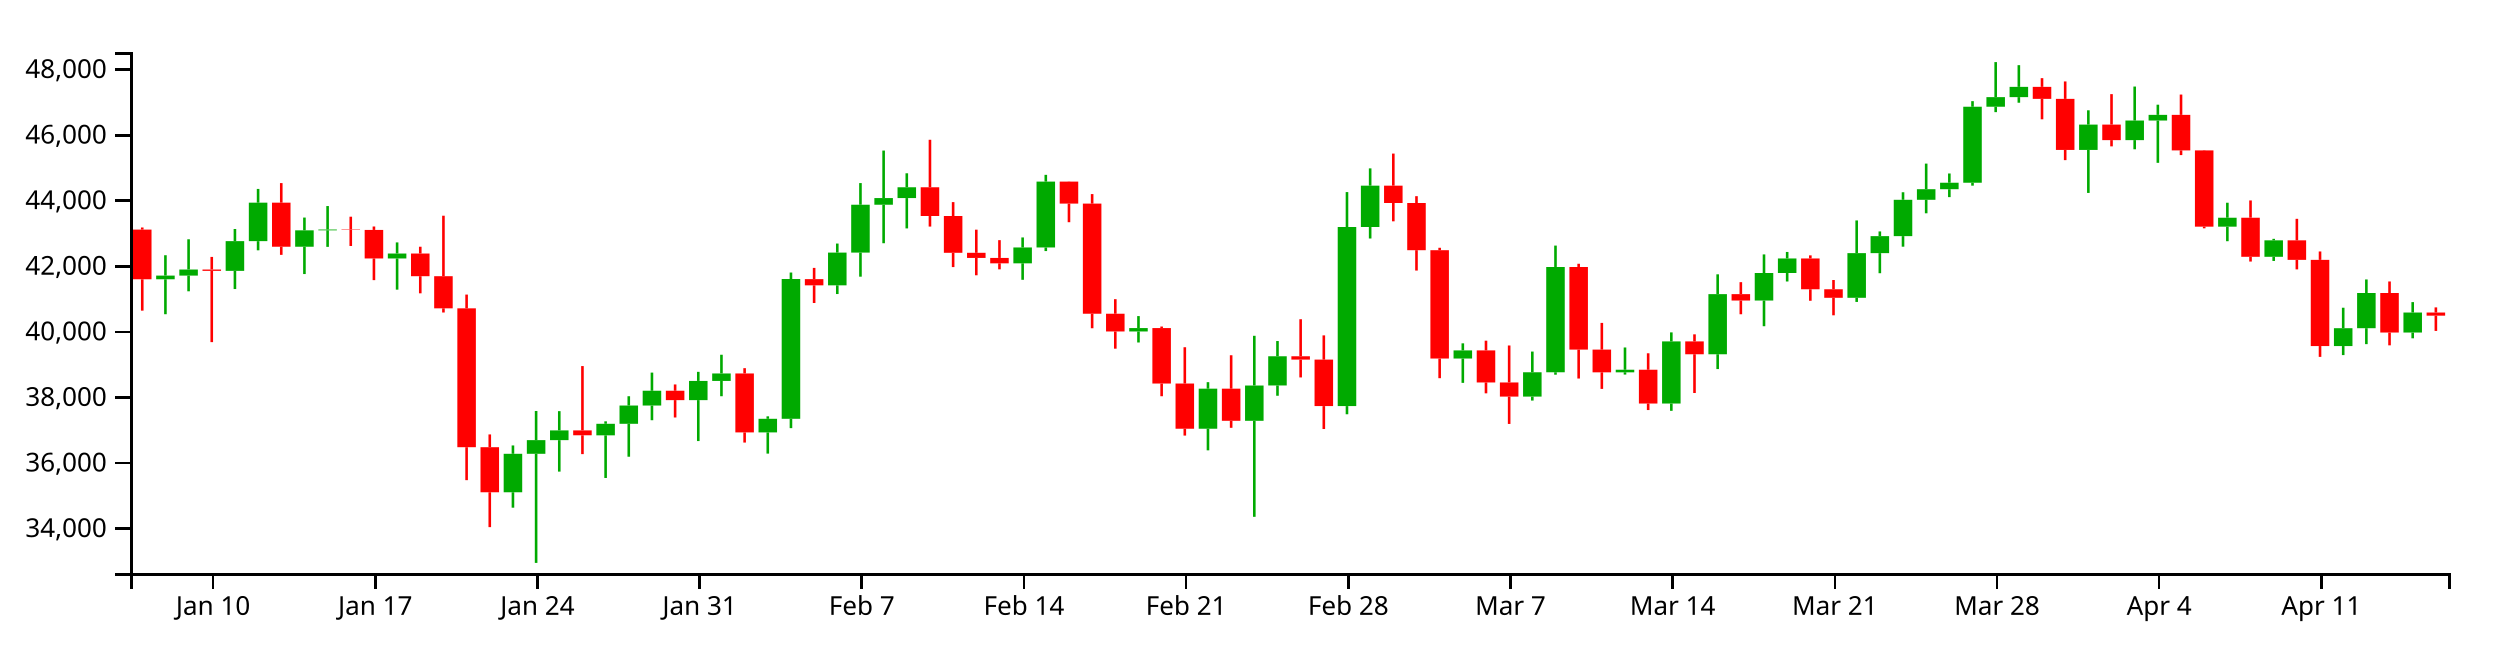
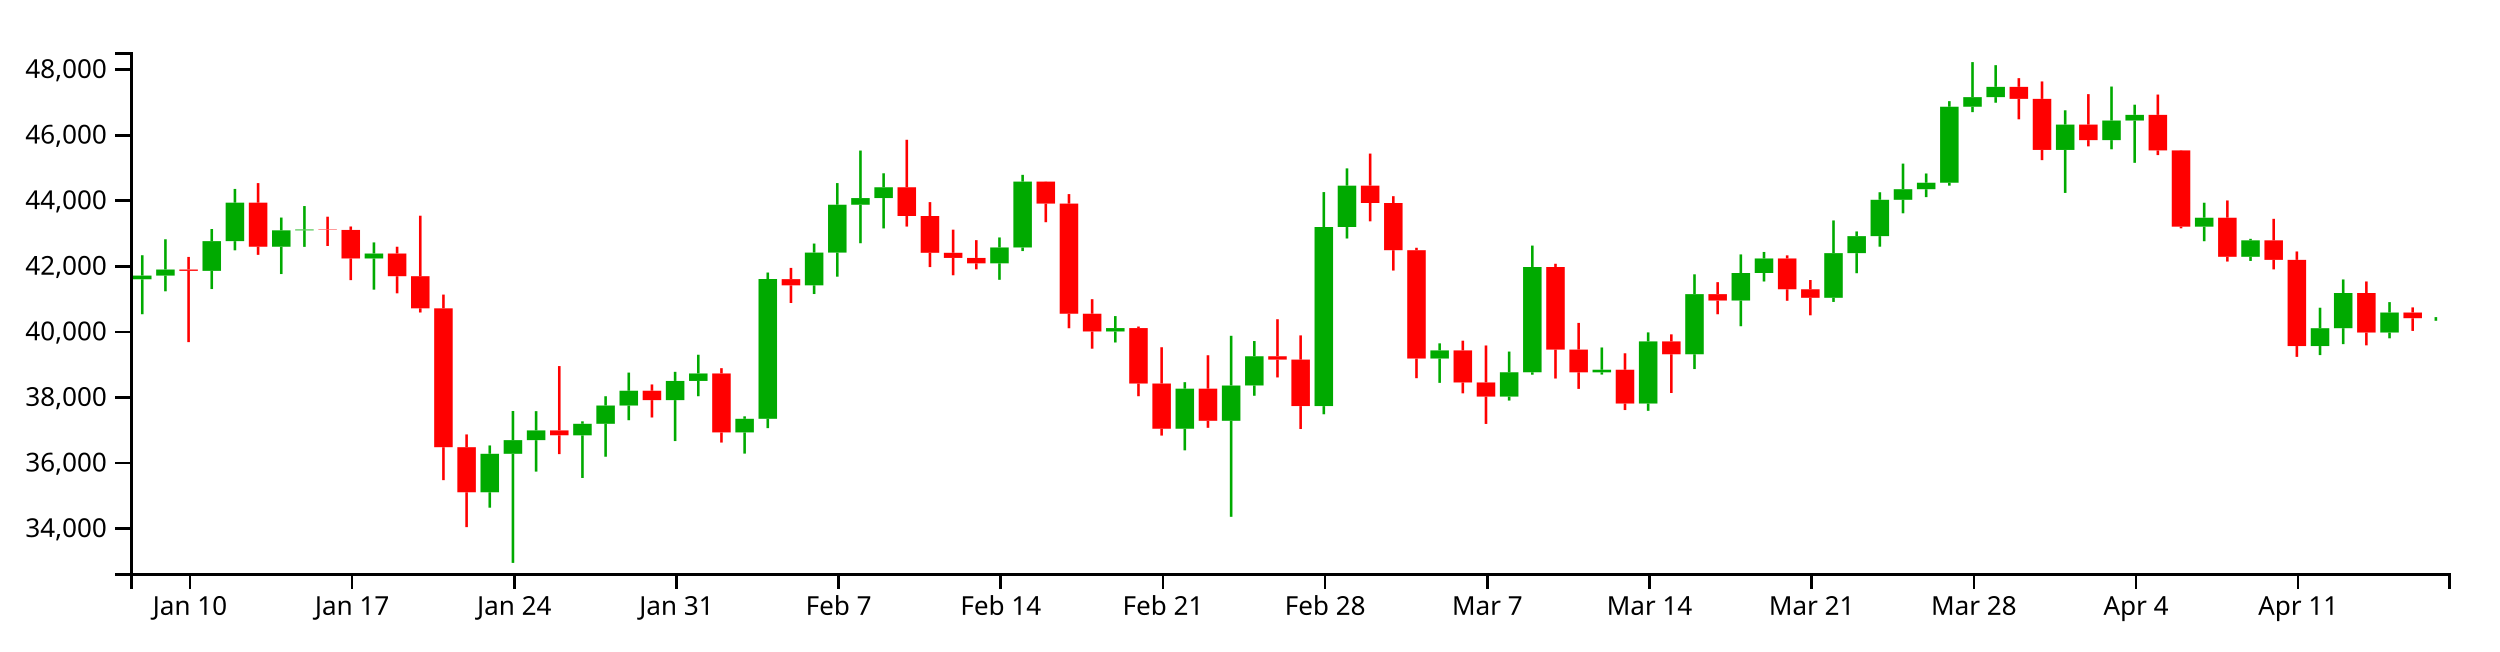
<svg xmlns="http://www.w3.org/2000/svg" version="1.1" width="960" height="250">
  <g transform="translate(50,20)">
    <style>.axis path,.axis line{fill:none;stroke:#000;shape-rendering:crispEdges;}path.candle{stroke:#000000;}path.candle.body{stroke-width:0;}path.candle.up{fill:#00AA00;stroke:#00AA00;}path.candle.down{fill:#FF0000;stroke:#FF0000;}</style>
    <g class="candlestick">
      <g class="data">
-         <path class="candle body up" d="M 9.964 87.245 l 7.117 0 L 17.081 85.819 l -7.117 0 L 9.964 87.245 M 18.86 85.819 l 7.117 0 L 25.978 83.491 l -7.117 0 L 18.86 85.819 M 36.653 84.021 l 7.117 0 L 43.77 72.603 l -7.117 0 L 36.653 84.021 M 45.55 72.603 l 7.117 0 L 52.667 57.829 l -7.117 0 L 45.55 72.603 M 63.343 74.756 l 7.117 0 L 70.46 68.44 l -7.117 0 L 63.343 74.756 M 72.239 68.44 l 7.117 0 L 79.356 68.133 l -7.117 0 L 72.239 68.44 M 98.928 79.247 l 7.117 0 L 106.046 77.353 l -7.117 0 L 98.928 79.247 M 143.411 169.028 l 7.117 0 L 150.528 154.257 l -7.117 0 L 143.411 169.028 M 152.307 154.257 l 7.117 0 L 159.424 149.021 l -7.117 0 L 152.307 154.257 M 161.204 149.021 l 7.117 0 L 168.321 145.269 l -7.117 0 L 161.204 149.021 M 178.996 147.172 l 7.117 0 L 186.114 142.728 l -7.117 0 L 178.996 147.172 M 187.893 142.728 l 7.117 0 L 195.01 135.722 l -7.117 0 L 187.893 142.728 M 196.789 135.722 l 7.117 0 L 203.906 130.052 l -7.117 0 L 196.789 135.722 M 214.582 133.642 l 7.117 0 L 221.699 126.274 l -7.117 0 L 214.582 133.642 M 223.479 126.274 l 7.117 0 L 230.596 123.407 l -7.117 0 L 223.479 126.274 M 241.271 146.049 l 7.117 0 L 248.389 140.821 l -7.117 0 L 241.271 146.049 M 250.168 140.816 l 7.117 0 L 257.285 87.147 l -7.117 0 L 250.168 140.816 M 267.961 89.56 l 7.117 0 L 275.078 76.991 l -7.117 0 L 267.961 89.56 M 276.857 76.991 l 7.117 0 L 283.974 58.618 l -7.117 0 L 276.857 76.991 M 285.754 58.618 l 7.117 0 L 292.871 56.062 l -7.117 0 L 285.754 58.618 M 294.65 56.062 l 7.117 0 L 301.767 51.91 l -7.117 0 L 294.65 56.062 M 339.132 81.111 l 7.117 0 L 346.25 75.038 l -7.117 0 L 339.132 81.111 M 348.029 75.038 l 7.117 0 L 355.146 49.742 l -7.117 0 L 348.029 75.038 M 383.615 107.291 l 7.117 0 L 390.732 105.973 l -7.117 0 L 383.615 107.291 M 410.304 144.642 l 7.117 0 L 417.421 129.253 l -7.117 0 L 410.304 144.642 M 428.097 141.596 l 7.117 0 L 435.214 128.033 l -7.117 0 L 428.097 141.596 M 436.993 128.014 l 7.117 0 L 444.11 116.801 l -7.117 0 L 436.993 128.014 M 463.683 135.942 l 7.117 0 L 470.8 67.18 l -7.117 0 L 463.683 135.942 M 472.579 67.18 l 7.117 0 L 479.696 51.299 l -7.117 0 L 472.579 67.18 M 508.165 117.689 l 7.117 0 L 515.282 114.55 l -7.117 0 L 508.165 117.689 M 534.854 132.304 l 7.117 0 L 541.971 122.953 l -7.117 0 L 534.854 132.304 M 543.75 122.953 l 7.117 0 L 550.868 82.52 l -7.117 0 L 543.75 122.953 M 570.44 122.966 l 7.117 0 L 577.557 121.987 l -7.117 0 L 570.44 122.966 M 588.233 134.956 l 7.117 0 L 595.35 111.108 l -7.117 0 L 588.233 134.956 M 606.026 116.031 l 7.117 0 L 613.143 92.942 l -7.117 0 L 606.026 116.031 M 623.818 95.412 l 7.117 0 L 630.936 84.84 l -7.117 0 L 623.818 95.412 M 632.715 84.84 l 7.117 0 L 639.832 79.254 l -7.117 0 L 632.715 84.84 M 659.404 94.349 l 7.117 0 L 666.521 77.201 l -7.117 0 L 659.404 94.349 M 668.301 77.201 l 7.117 0 L 675.418 70.671 l -7.117 0 L 668.301 77.201 M 677.197 70.671 l 7.117 0 L 684.314 56.711 l -7.117 0 L 677.197 70.671 M 686.094 56.711 l 7.117 0 L 693.211 52.66 l -7.117 0 L 686.094 56.711 M 694.99 52.66 l 7.117 0 L 702.107 50.165 l -7.117 0 L 694.99 52.66 M 703.886 50.165 l 7.117 0 L 711.004 20.997 l -7.117 0 L 703.886 50.165 M 712.783 20.997 l 7.117 0 L 719.9 17.289 l -7.117 0 L 712.783 20.997 M 721.679 17.289 l 7.117 0 L 728.796 13.353 l -7.117 0 L 721.679 17.289 M 748.369 37.585 l 7.117 0 L 755.486 27.85 l -7.117 0 L 748.369 37.585 M 766.162 33.8 l 7.117 0 L 773.279 26.291 l -7.117 0 L 766.162 33.8 M 775.058 26.29 l 7.117 0 L 782.175 24.11 l -7.117 0 L 775.058 26.29 M 801.747 67.048 l 7.117 0 L 808.864 63.602 l -7.117 0 L 801.747 67.048 M 819.54 78.613 l 7.117 0 L 826.657 72.293 l -7.117 0 L 819.54 78.613 M 846.23 112.882 l 7.117 0 L 853.347 106.026 l -7.117 0 L 846.23 112.882 M 855.126 106.026 l 7.117 0 L 862.243 92.517 l -7.117 0 L 855.126 106.026 M 872.919 107.695 l 7.117 0 L 880.036 100.02 l -7.117 0 L 872.919 107.695" />
-         <path class="candle body down" d="M 1.068 68.158 l 7.117 0 L 8.185 87.245 l -7.117 0 L 1.068 68.158 M 27.757 83.491 l 7.117 0 L 34.874 84.021 l -7.117 0 L 27.757 83.491 M 54.446 57.829 l 7.117 0 L 61.563 74.734 l -7.117 0 L 54.446 57.829 M 81.136 68.133 l 7.117 0 L 88.253 68.292 l -7.117 0 L 81.136 68.133 M 90.032 68.292 l 7.117 0 L 97.149 79.248 l -7.117 0 L 90.032 68.292 M 107.825 77.353 l 7.117 0 L 114.942 86.067 l -7.117 0 L 107.825 77.353 M 116.721 86.067 l 7.117 0 L 123.838 98.396 l -7.117 0 L 116.721 86.067 M 125.618 98.396 l 7.117 0 L 132.735 151.729 l -7.117 0 L 125.618 98.396 M 134.514 151.729 l 7.117 0 L 141.631 169.028 l -7.117 0 L 134.514 151.729 M 170.1 145.269 l 7.117 0 L 177.217 147.145 l -7.117 0 L 170.1 145.269 M 205.686 130.052 l 7.117 0 L 212.803 133.642 l -7.117 0 L 205.686 130.052 M 232.375 123.407 l 7.117 0 L 239.492 146.049 l -7.117 0 L 232.375 123.407 M 259.064 87.179 l 7.117 0 L 266.182 89.56 l -7.117 0 L 259.064 87.179 M 303.547 51.91 l 7.117 0 L 310.664 62.956 l -7.117 0 L 303.547 51.91 M 312.443 62.956 l 7.117 0 L 319.56 77.08 l -7.117 0 L 312.443 62.956 M 321.339 77.08 l 7.117 0 L 328.457 79.043 l -7.117 0 L 321.339 77.08 M 330.236 79.043 l 7.117 0 L 337.353 81.111 l -7.117 0 L 330.236 79.043 M 356.925 49.742 l 7.117 0 L 364.042 58.195 l -7.117 0 L 356.925 49.742 M 365.822 58.195 l 7.117 0 L 372.939 100.476 l -7.117 0 L 365.822 58.195 M 374.718 100.476 l 7.117 0 L 381.835 107.291 l -7.117 0 L 374.718 100.476 M 392.511 105.973 l 7.117 0 L 399.628 127.281 l -7.117 0 L 392.511 105.973 M 401.407 127.281 l 7.117 0 L 408.525 144.642 l -7.117 0 L 401.407 127.281 M 419.2 129.253 l 7.117 0 L 426.317 141.596 l -7.117 0 L 419.2 129.253 M 445.89 116.802 l 7.117 0 L 453.007 118.091 l -7.117 0 L 445.89 116.802 M 454.786 118.091 l 7.117 0 L 461.903 135.942 l -7.117 0 L 454.786 118.091 M 481.475 51.299 l 7.117 0 L 488.593 57.951 l -7.117 0 L 481.475 51.299 M 490.372 57.95 l 7.117 0 L 497.489 76.07 l -7.117 0 L 490.372 57.95 M 499.268 76.07 l 7.117 0 L 506.385 117.689 l -7.117 0 L 499.268 76.07 M 517.061 114.55 l 7.117 0 L 524.178 126.854 l -7.117 0 L 517.061 114.55 M 525.958 126.854 l 7.117 0 L 533.075 132.304 l -7.117 0 L 525.958 126.854 M 552.647 82.52 l 7.117 0 L 559.764 114.247 l -7.117 0 L 552.647 82.52 M 561.543 114.247 l 7.117 0 L 568.661 122.966 l -7.117 0 L 561.543 114.247 M 579.336 121.987 l 7.117 0 L 586.453 134.956 l -7.117 0 L 579.336 121.987 M 597.129 111.108 l 7.117 0 L 604.246 116.031 l -7.117 0 L 597.129 111.108 M 614.922 92.942 l 7.117 0 L 622.039 95.412 l -7.117 0 L 614.922 92.942 M 641.611 79.254 l 7.117 0 L 648.729 91.078 l -7.117 0 L 641.611 79.254 M 650.508 91.078 l 7.117 0 L 657.625 94.35 l -7.117 0 L 650.508 91.078 M 730.576 13.353 l 7.117 0 L 737.693 17.972 l -7.117 0 L 730.576 13.353 M 739.472 17.972 l 7.117 0 L 746.589 37.585 l -7.117 0 L 739.472 17.972 M 757.265 27.85 l 7.117 0 L 764.382 33.8 l -7.117 0 L 757.265 27.85 M 783.954 24.11 l 7.117 0 L 791.072 37.746 l -7.117 0 L 783.954 24.11 M 792.851 37.747 l 7.117 0 L 799.968 67.048 l -7.117 0 L 792.851 37.747 M 810.644 63.601 l 7.117 0 L 817.761 78.613 l -7.117 0 L 810.644 63.601 M 828.437 72.293 l 7.117 0 L 835.554 79.786 l -7.117 0 L 828.437 72.293 M 837.333 79.786 l 7.117 0 L 844.45 112.882 l -7.117 0 L 837.333 79.786 M 864.022 92.517 l 7.117 0 L 871.14 107.695 l -7.117 0 L 864.022 92.517 M 881.815 100.02 l 7.117 0 L 888.932 101.212 l -7.117 0 L 881.815 100.02" />
+         <path class="candle body up" d="M 1.068 87.245 l 7.117 0 L 8.185 85.819 l -7.117 0 L 1.068 87.245 M 9.964 85.819 l 7.117 0 L 17.081 83.491 l -7.117 0 L 9.964 85.819 M 27.757 84.021 l 7.117 0 L 34.874 72.603 l -7.117 0 L 27.757 84.021 M 36.653 72.603 l 7.117 0 L 43.77 57.829 l -7.117 0 L 36.653 72.603 M 54.446 74.756 l 7.117 0 L 61.563 68.44 l -7.117 0 L 54.446 74.756 M 63.343 68.44 l 7.117 0 L 70.46 68.133 l -7.117 0 L 63.343 68.44 M 90.032 79.247 l 7.117 0 L 97.149 77.353 l -7.117 0 L 90.032 79.247 M 134.514 169.028 l 7.117 0 L 141.631 154.257 l -7.117 0 L 134.514 169.028 M 143.411 154.257 l 7.117 0 L 150.528 149.021 l -7.117 0 L 143.411 154.257 M 152.307 149.021 l 7.117 0 L 159.424 145.269 l -7.117 0 L 152.307 149.021 M 170.1 147.172 l 7.117 0 L 177.217 142.728 l -7.117 0 L 170.1 147.172 M 178.996 142.728 l 7.117 0 L 186.114 135.722 l -7.117 0 L 178.996 142.728 M 187.893 135.722 l 7.117 0 L 195.01 130.052 l -7.117 0 L 187.893 135.722 M 205.686 133.642 l 7.117 0 L 212.803 126.274 l -7.117 0 L 205.686 133.642 M 214.582 126.274 l 7.117 0 L 221.699 123.407 l -7.117 0 L 214.582 126.274 M 232.375 146.049 l 7.117 0 L 239.492 140.821 l -7.117 0 L 232.375 146.049 M 241.271 140.816 l 7.117 0 L 248.389 87.147 l -7.117 0 L 241.271 140.816 M 259.064 89.56 l 7.117 0 L 266.182 76.991 l -7.117 0 L 259.064 89.56 M 267.961 76.991 l 7.117 0 L 275.078 58.618 l -7.117 0 L 267.961 76.991 M 276.857 58.618 l 7.117 0 L 283.974 56.062 l -7.117 0 L 276.857 58.618 M 285.754 56.062 l 7.117 0 L 292.871 51.91 l -7.117 0 L 285.754 56.062 M 330.236 81.111 l 7.117 0 L 337.353 75.038 l -7.117 0 L 330.236 81.111 M 339.132 75.038 l 7.117 0 L 346.25 49.742 l -7.117 0 L 339.132 75.038 M 374.718 107.291 l 7.117 0 L 381.835 105.973 l -7.117 0 L 374.718 107.291 M 401.407 144.642 l 7.117 0 L 408.525 129.253 l -7.117 0 L 401.407 144.642 M 419.2 141.596 l 7.117 0 L 426.317 128.033 l -7.117 0 L 419.2 141.596 M 428.097 128.014 l 7.117 0 L 435.214 116.801 l -7.117 0 L 428.097 128.014 M 454.786 135.942 l 7.117 0 L 461.903 67.18 l -7.117 0 L 454.786 135.942 M 463.683 67.18 l 7.117 0 L 470.8 51.299 l -7.117 0 L 463.683 67.18 M 499.268 117.689 l 7.117 0 L 506.385 114.55 l -7.117 0 L 499.268 117.689 M 525.958 132.304 l 7.117 0 L 533.075 122.953 l -7.117 0 L 525.958 132.304 M 534.854 122.953 l 7.117 0 L 541.971 82.52 l -7.117 0 L 534.854 122.953 M 561.543 122.966 l 7.117 0 L 568.661 121.987 l -7.117 0 L 561.543 122.966 M 579.336 134.956 l 7.117 0 L 586.453 111.108 l -7.117 0 L 579.336 134.956 M 597.129 116.031 l 7.117 0 L 604.246 92.942 l -7.117 0 L 597.129 116.031 M 614.922 95.412 l 7.117 0 L 622.039 84.84 l -7.117 0 L 614.922 95.412 M 623.818 84.84 l 7.117 0 L 630.936 79.254 l -7.117 0 L 623.818 84.84 M 650.508 94.349 l 7.117 0 L 657.625 77.201 l -7.117 0 L 650.508 94.349 M 659.404 77.201 l 7.117 0 L 666.521 70.671 l -7.117 0 L 659.404 77.201 M 668.301 70.671 l 7.117 0 L 675.418 56.711 l -7.117 0 L 668.301 70.671 M 677.197 56.711 l 7.117 0 L 684.314 52.66 l -7.117 0 L 677.197 56.711 M 686.094 52.66 l 7.117 0 L 693.211 50.165 l -7.117 0 L 686.094 52.66 M 694.99 50.165 l 7.117 0 L 702.107 20.997 l -7.117 0 L 694.99 50.165 M 703.886 20.997 l 7.117 0 L 711.004 17.289 l -7.117 0 L 703.886 20.997 M 712.783 17.289 l 7.117 0 L 719.9 13.353 l -7.117 0 L 712.783 17.289 M 739.472 37.585 l 7.117 0 L 746.589 27.85 l -7.117 0 L 739.472 37.585 M 757.265 33.8 l 7.117 0 L 764.382 26.291 l -7.117 0 L 757.265 33.8 M 766.162 26.29 l 7.117 0 L 773.279 24.11 l -7.117 0 L 766.162 26.29 M 792.851 67.048 l 7.117 0 L 799.968 63.602 l -7.117 0 L 792.851 67.048 M 810.644 78.613 l 7.117 0 L 817.761 72.293 l -7.117 0 L 810.644 78.613 M 837.333 112.882 l 7.117 0 L 844.45 106.026 l -7.117 0 L 837.333 112.882 M 846.23 106.026 l 7.117 0 L 853.347 92.517 l -7.117 0 L 846.23 106.026 M 864.022 107.695 l 7.117 0 L 871.14 100.02 l -7.117 0 L 864.022 107.695 M 881.815 102.201 l 7.117 0 L 888.932 102.196 l -7.117 0 L 881.815 102.201" />
+         <path class="candle body down" d="M 18.86 83.491 l 7.117 0 L 25.978 84.021 l -7.117 0 L 18.86 83.491 M 45.55 57.829 l 7.117 0 L 52.667 74.734 l -7.117 0 L 45.55 57.829 M 72.239 68.133 l 7.117 0 L 79.356 68.292 l -7.117 0 L 72.239 68.133 M 81.136 68.292 l 7.117 0 L 88.253 79.248 l -7.117 0 L 81.136 68.292 M 98.928 77.353 l 7.117 0 L 106.046 86.067 l -7.117 0 L 98.928 77.353 M 107.825 86.067 l 7.117 0 L 114.942 98.396 l -7.117 0 L 107.825 86.067 M 116.721 98.396 l 7.117 0 L 123.838 151.729 l -7.117 0 L 116.721 98.396 M 125.618 151.729 l 7.117 0 L 132.735 169.028 l -7.117 0 L 125.618 151.729 M 161.204 145.269 l 7.117 0 L 168.321 147.145 l -7.117 0 L 161.204 145.269 M 196.789 130.052 l 7.117 0 L 203.906 133.642 l -7.117 0 L 196.789 130.052 M 223.479 123.407 l 7.117 0 L 230.596 146.049 l -7.117 0 L 223.479 123.407 M 250.168 87.179 l 7.117 0 L 257.285 89.56 l -7.117 0 L 250.168 87.179 M 294.65 51.91 l 7.117 0 L 301.767 62.956 l -7.117 0 L 294.65 51.91 M 303.547 62.956 l 7.117 0 L 310.664 77.08 l -7.117 0 L 303.547 62.956 M 312.443 77.08 l 7.117 0 L 319.56 79.043 l -7.117 0 L 312.443 77.08 M 321.339 79.043 l 7.117 0 L 328.457 81.111 l -7.117 0 L 321.339 79.043 M 348.029 49.742 l 7.117 0 L 355.146 58.195 l -7.117 0 L 348.029 49.742 M 356.925 58.195 l 7.117 0 L 364.042 100.476 l -7.117 0 L 356.925 58.195 M 365.822 100.476 l 7.117 0 L 372.939 107.291 l -7.117 0 L 365.822 100.476 M 383.615 105.973 l 7.117 0 L 390.732 127.281 l -7.117 0 L 383.615 105.973 M 392.511 127.281 l 7.117 0 L 399.628 144.642 l -7.117 0 L 392.511 127.281 M 410.304 129.253 l 7.117 0 L 417.421 141.596 l -7.117 0 L 410.304 129.253 M 436.993 116.802 l 7.117 0 L 444.11 118.091 l -7.117 0 L 436.993 116.802 M 445.89 118.091 l 7.117 0 L 453.007 135.942 l -7.117 0 L 445.89 118.091 M 472.579 51.299 l 7.117 0 L 479.696 57.951 l -7.117 0 L 472.579 51.299 M 481.475 57.95 l 7.117 0 L 488.593 76.07 l -7.117 0 L 481.475 57.95 M 490.372 76.07 l 7.117 0 L 497.489 117.689 l -7.117 0 L 490.372 76.07 M 508.165 114.55 l 7.117 0 L 515.282 126.854 l -7.117 0 L 508.165 114.55 M 517.061 126.854 l 7.117 0 L 524.178 132.304 l -7.117 0 L 517.061 126.854 M 543.75 82.52 l 7.117 0 L 550.868 114.247 l -7.117 0 L 543.75 82.52 M 552.647 114.247 l 7.117 0 L 559.764 122.966 l -7.117 0 L 552.647 114.247 M 570.44 121.987 l 7.117 0 L 577.557 134.956 l -7.117 0 L 570.44 121.987 M 588.233 111.108 l 7.117 0 L 595.35 116.031 l -7.117 0 L 588.233 111.108 M 606.026 92.942 l 7.117 0 L 613.143 95.412 l -7.117 0 L 606.026 92.942 M 632.715 79.254 l 7.117 0 L 639.832 91.078 l -7.117 0 L 632.715 79.254 M 641.611 91.078 l 7.117 0 L 648.729 94.35 l -7.117 0 L 641.611 91.078 M 721.679 13.353 l 7.117 0 L 728.796 17.972 l -7.117 0 L 721.679 13.353 M 730.576 17.972 l 7.117 0 L 737.693 37.585 l -7.117 0 L 730.576 17.972 M 748.369 27.85 l 7.117 0 L 755.486 33.8 l -7.117 0 L 748.369 27.85 M 775.058 24.11 l 7.117 0 L 782.175 37.746 l -7.117 0 L 775.058 24.11 M 783.954 37.747 l 7.117 0 L 791.072 67.048 l -7.117 0 L 783.954 37.747 M 801.747 63.601 l 7.117 0 L 808.864 78.613 l -7.117 0 L 801.747 63.601 M 819.54 72.293 l 7.117 0 L 826.657 79.786 l -7.117 0 L 819.54 72.293 M 828.437 79.786 l 7.117 0 L 835.554 112.882 l -7.117 0 L 828.437 79.786 M 855.126 92.517 l 7.117 0 L 862.243 107.695 l -7.117 0 L 855.126 92.517 M 872.919 100.02 l 7.117 0 L 880.036 102.201 l -7.117 0 L 872.919 100.02" />
        <path class="candle body equal" />
-         <path class="candle wick up" d="M 13.523 78.009 L 13.523 85.819 M 13.523 87.245 L 13.523 100.661 M 22.419 71.88 L 22.419 83.491 M 22.419 85.819 L 22.419 91.859 M 40.212 67.935 L 40.212 72.603 M 40.212 84.021 L 40.212 90.992 M 49.108 52.549 L 49.108 57.829 M 49.108 72.603 L 49.108 76.12 M 66.901 63.544 L 66.901 68.44 M 66.901 74.756 L 66.901 85.237 M 75.798 59.121 L 75.798 68.133 M 75.798 68.44 L 75.798 74.798 M 102.487 73.085 L 102.487 77.353 M 102.487 79.247 L 102.487 91.23 M 146.969 151.053 L 146.969 154.257 M 146.969 169.028 L 146.969 174.952 M 155.866 137.819 L 155.866 149.021 M 155.866 154.257 L 155.866 196.154 M 164.762 137.88 L 164.762 145.269 M 164.762 149.021 L 164.762 161.101 M 182.555 141.792 L 182.555 142.728 M 182.555 147.172 L 182.555 163.544 M 191.451 132.153 L 191.451 135.722 M 191.451 142.728 L 191.451 155.384 M 200.348 123.077 L 200.348 130.052 M 200.348 135.722 L 200.348 141.364 M 218.141 122.785 L 218.141 126.274 M 218.141 133.642 L 218.141 149.37 M 227.037 116.222 L 227.037 123.407 M 227.037 126.274 L 227.037 132.153 M 244.83 139.871 L 244.83 140.821 M 244.83 146.049 L 244.83 154.188 M 253.727 84.653 L 253.727 87.147 M 253.727 140.816 L 253.727 144.408 M 271.519 73.526 L 271.519 76.991 M 271.519 89.56 L 271.519 92.91 M 280.416 50.301 L 280.416 58.618 M 280.416 76.991 L 280.416 86.246 M 289.312 37.816 L 289.312 56.062 M 289.312 58.618 L 289.312 73.4 M 298.209 46.542 L 298.209 51.91 M 298.209 56.062 L 298.209 67.71 M 342.691 71.179 L 342.691 75.038 M 342.691 81.111 L 342.691 87.445 M 351.587 47.142 L 351.587 49.742 M 351.587 75.038 L 351.587 76.409 M 387.173 101.375 L 387.173 105.973 M 387.173 107.291 L 387.173 111.515 M 413.862 126.751 L 413.862 129.253 M 413.862 144.642 L 413.862 152.929 M 431.655 108.946 L 431.655 128.033 M 431.655 141.596 L 431.655 178.461 M 440.552 110.954 L 440.552 116.801 M 440.552 128.014 L 440.552 131.972 M 467.241 53.759 L 467.241 67.18 M 467.241 135.942 L 467.241 139.076 M 476.138 44.654 L 476.138 51.299 M 476.138 67.18 L 476.138 71.587 M 511.723 111.839 L 511.723 114.55 M 511.723 117.689 L 511.723 127.021 M 538.413 115.002 L 538.413 122.953 M 538.413 132.304 L 538.413 133.819 M 547.309 74.306 L 547.309 82.52 M 547.309 122.953 L 547.309 123.887 M 573.998 113.433 L 573.998 121.987 M 573.998 122.966 L 573.998 123.836 M 591.791 107.635 L 591.791 111.108 M 591.791 134.956 L 591.791 137.756 M 609.584 85.337 L 609.584 92.942 M 609.584 116.031 L 609.584 121.721 M 627.377 77.694 L 627.377 84.84 M 627.377 95.412 L 627.377 105.269 M 636.273 76.75 L 636.273 79.254 M 636.273 84.84 L 636.273 88.091 M 662.963 64.649 L 662.963 77.201 M 662.963 94.349 L 662.963 95.945 M 671.859 68.868 L 671.859 70.671 M 671.859 77.201 L 671.859 84.916 M 680.756 53.822 L 680.756 56.711 M 680.756 70.671 L 680.756 74.729 M 689.652 42.826 L 689.652 52.66 M 689.652 56.711 L 689.652 61.904 M 698.549 46.618 L 698.549 50.165 M 698.549 52.66 L 698.549 55.697 M 707.445 18.841 L 707.445 20.997 M 707.445 50.165 L 707.445 51.296 M 716.341 3.846 L 716.341 17.289 M 716.341 20.997 L 716.341 23.064 M 725.238 5.022 L 725.238 13.353 M 725.238 17.289 L 725.238 19.447 M 751.927 22.353 L 751.927 27.85 M 751.927 37.585 L 751.927 54.085 M 769.72 13.236 L 769.72 26.291 M 769.72 33.8 L 769.72 37.326 M 778.617 20.204 L 778.617 24.11 M 778.617 26.29 L 778.617 42.526 M 805.306 57.85 L 805.306 63.602 M 805.306 67.048 L 805.306 72.628 M 823.099 71.713 L 823.099 72.293 M 823.099 78.613 L 823.099 80.206 M 849.788 98.168 L 849.788 106.026 M 849.788 112.882 L 849.788 116.355 M 858.685 87.31 L 858.685 92.517 M 858.685 106.026 L 858.685 112.15 M 876.477 96.01 L 876.477 100.02 M 876.477 107.695 L 876.477 109.911" style="stroke-width: 1px;" />
-         <path class="candle wick down" d="M 4.626 67.358 L 4.626 68.158 M 4.626 87.245 L 4.626 99.289 M 31.315 78.657 L 31.315 83.491 M 31.315 84.021 L 31.315 111.377 M 58.005 50.307 L 58.005 57.829 M 58.005 74.734 L 58.005 77.868 M 84.694 63.214 L 84.694 68.133 M 84.694 68.292 L 84.694 74.461 M 93.591 66.976 L 93.591 68.292 M 93.591 79.248 L 93.591 87.573 M 111.383 74.746 L 111.383 77.353 M 111.383 86.067 L 111.383 92.633 M 120.28 62.836 L 120.28 86.067 M 120.28 98.396 L 120.28 100.002 M 129.176 93.119 L 129.176 98.396 M 129.176 151.729 L 129.176 164.382 M 138.073 146.819 L 138.073 151.729 M 138.073 169.028 L 138.073 182.419 M 173.659 120.569 L 173.659 145.269 M 173.659 147.145 L 173.659 154.382 M 209.244 127.629 L 209.244 130.052 M 209.244 133.642 L 209.244 140.317 M 235.934 121.375 L 235.934 123.407 M 235.934 146.049 L 235.934 149.945 M 262.623 82.873 L 262.623 87.179 M 262.623 89.56 L 262.623 96.355 M 307.105 33.674 L 307.105 51.91 M 307.105 62.956 L 307.105 67.004 M 316.002 57.61 L 316.002 62.956 M 316.002 77.08 L 316.002 82.561 M 324.898 68.194 L 324.898 77.08 M 324.898 79.043 L 324.898 85.704 M 333.794 72.217 L 333.794 79.043 M 333.794 81.111 L 333.794 83.423 M 360.484 49.678 L 360.484 49.742 M 360.484 58.195 L 360.484 65.329 M 369.38 54.529 L 369.38 58.195 M 369.38 100.476 L 369.38 106.048 M 378.277 94.883 L 378.277 100.476 M 378.277 107.291 L 378.277 113.895 M 396.07 105.39 L 396.07 105.973 M 396.07 127.281 L 396.07 132.153 M 404.966 113.336 L 404.966 127.281 M 404.966 144.642 L 404.966 147.263 M 422.759 116.414 L 422.759 129.253 M 422.759 141.596 L 422.759 144.281 M 449.448 102.582 L 449.448 116.802 M 449.448 118.091 L 449.448 124.936 M 458.345 108.786 L 458.345 118.091 M 458.345 135.942 L 458.345 144.744 M 485.034 38.975 L 485.034 51.299 M 485.034 57.951 L 485.034 64.988 M 493.93 55.33 L 493.93 57.95 M 493.93 76.07 L 493.93 83.898 M 502.827 75.147 L 502.827 76.07 M 502.827 117.689 L 502.827 125.227 M 520.62 110.824 L 520.62 114.55 M 520.62 126.854 L 520.62 131.038 M 529.516 112.666 L 529.516 126.854 M 529.516 132.304 L 529.516 142.793 M 556.206 81.287 L 556.206 82.52 M 556.206 114.247 L 556.206 125.357 M 565.102 103.995 L 565.102 114.247 M 565.102 122.966 L 565.102 129.337 M 582.895 115.658 L 582.895 121.987 M 582.895 134.956 L 582.895 137.46 M 600.688 108.385 L 600.688 111.108 M 600.688 116.031 L 600.688 130.915 M 618.481 88.349 L 618.481 92.942 M 618.481 95.412 L 618.481 100.674 M 645.17 78.056 L 645.17 79.254 M 645.17 91.078 L 645.17 95.499 M 654.066 87.525 L 654.066 91.078 M 654.066 94.35 L 654.066 101.077 M 734.134 10.011 L 734.134 13.353 M 734.134 17.972 L 734.134 25.811 M 743.031 11.273 L 743.031 17.972 M 743.031 37.585 L 743.031 41.493 M 760.824 16.146 L 760.824 27.85 M 760.824 33.8 L 760.824 36.205 M 787.513 16.31 L 787.513 24.11 M 787.513 37.746 L 787.513 39.556 M 796.409 37.626 L 796.409 37.747 M 796.409 67.048 L 796.409 67.671 M 814.202 56.973 L 814.202 63.601 M 814.202 78.613 L 814.202 80.437 M 831.995 64.028 L 831.995 72.293 M 831.995 79.786 L 831.995 83.448 M 840.892 76.564 L 840.892 79.786 M 840.892 112.882 L 840.892 117.043 M 867.581 88.082 L 867.581 92.517 M 867.581 107.695 L 867.581 112.611 M 885.374 98.038 L 885.374 100.02 M 885.374 101.212 L 885.374 107.076" style="stroke-width: 1px;" />
+         <path class="candle wick up" d="M 4.626 78.009 L 4.626 85.819 M 4.626 87.245 L 4.626 100.661 M 13.523 71.88 L 13.523 83.491 M 13.523 85.819 L 13.523 91.859 M 31.315 67.935 L 31.315 72.603 M 31.315 84.021 L 31.315 90.992 M 40.212 52.549 L 40.212 57.829 M 40.212 72.603 L 40.212 76.12 M 58.005 63.544 L 58.005 68.44 M 58.005 74.756 L 58.005 85.237 M 66.901 59.121 L 66.901 68.133 M 66.901 68.44 L 66.901 74.798 M 93.591 73.085 L 93.591 77.353 M 93.591 79.247 L 93.591 91.23 M 138.073 151.053 L 138.073 154.257 M 138.073 169.028 L 138.073 174.952 M 146.969 137.819 L 146.969 149.021 M 146.969 154.257 L 146.969 196.154 M 155.866 137.88 L 155.866 145.269 M 155.866 149.021 L 155.866 161.101 M 173.659 141.792 L 173.659 142.728 M 173.659 147.172 L 173.659 163.544 M 182.555 132.153 L 182.555 135.722 M 182.555 142.728 L 182.555 155.384 M 191.451 123.077 L 191.451 130.052 M 191.451 135.722 L 191.451 141.364 M 209.244 122.785 L 209.244 126.274 M 209.244 133.642 L 209.244 149.37 M 218.141 116.222 L 218.141 123.407 M 218.141 126.274 L 218.141 132.153 M 235.934 139.871 L 235.934 140.821 M 235.934 146.049 L 235.934 154.188 M 244.83 84.653 L 244.83 87.147 M 244.83 140.816 L 244.83 144.408 M 262.623 73.526 L 262.623 76.991 M 262.623 89.56 L 262.623 92.91 M 271.519 50.301 L 271.519 58.618 M 271.519 76.991 L 271.519 86.246 M 280.416 37.816 L 280.416 56.062 M 280.416 58.618 L 280.416 73.4 M 289.312 46.542 L 289.312 51.91 M 289.312 56.062 L 289.312 67.71 M 333.794 71.179 L 333.794 75.038 M 333.794 81.111 L 333.794 87.445 M 342.691 47.142 L 342.691 49.742 M 342.691 75.038 L 342.691 76.409 M 378.277 101.375 L 378.277 105.973 M 378.277 107.291 L 378.277 111.515 M 404.966 126.751 L 404.966 129.253 M 404.966 144.642 L 404.966 152.929 M 422.759 108.946 L 422.759 128.033 M 422.759 141.596 L 422.759 178.461 M 431.655 110.954 L 431.655 116.801 M 431.655 128.014 L 431.655 131.972 M 458.345 53.759 L 458.345 67.18 M 458.345 135.942 L 458.345 139.076 M 467.241 44.654 L 467.241 51.299 M 467.241 67.18 L 467.241 71.587 M 502.827 111.839 L 502.827 114.55 M 502.827 117.689 L 502.827 127.021 M 529.516 115.002 L 529.516 122.953 M 529.516 132.304 L 529.516 133.819 M 538.413 74.306 L 538.413 82.52 M 538.413 122.953 L 538.413 123.887 M 565.102 113.433 L 565.102 121.987 M 565.102 122.966 L 565.102 123.836 M 582.895 107.635 L 582.895 111.108 M 582.895 134.956 L 582.895 137.756 M 600.688 85.337 L 600.688 92.942 M 600.688 116.031 L 600.688 121.721 M 618.481 77.694 L 618.481 84.84 M 618.481 95.412 L 618.481 105.269 M 627.377 76.75 L 627.377 79.254 M 627.377 84.84 L 627.377 88.091 M 654.066 64.649 L 654.066 77.201 M 654.066 94.349 L 654.066 95.945 M 662.963 68.868 L 662.963 70.671 M 662.963 77.201 L 662.963 84.916 M 671.859 53.822 L 671.859 56.711 M 671.859 70.671 L 671.859 74.729 M 680.756 42.826 L 680.756 52.66 M 680.756 56.711 L 680.756 61.904 M 689.652 46.618 L 689.652 50.165 M 689.652 52.66 L 689.652 55.697 M 698.549 18.841 L 698.549 20.997 M 698.549 50.165 L 698.549 51.296 M 707.445 3.846 L 707.445 17.289 M 707.445 20.997 L 707.445 23.064 M 716.341 5.022 L 716.341 13.353 M 716.341 17.289 L 716.341 19.447 M 743.031 22.353 L 743.031 27.85 M 743.031 37.585 L 743.031 54.085 M 760.824 13.236 L 760.824 26.291 M 760.824 33.8 L 760.824 37.326 M 769.72 20.204 L 769.72 24.11 M 769.72 26.29 L 769.72 42.526 M 796.409 57.85 L 796.409 63.602 M 796.409 67.048 L 796.409 72.628 M 814.202 71.713 L 814.202 72.293 M 814.202 78.613 L 814.202 80.206 M 840.892 98.168 L 840.892 106.026 M 840.892 112.882 L 840.892 116.355 M 849.788 87.31 L 849.788 92.517 M 849.788 106.026 L 849.788 112.15 M 867.581 96.01 L 867.581 100.02 M 867.581 107.695 L 867.581 109.911 M 885.374 101.767 L 885.374 102.196 M 885.374 102.201 L 885.374 103.181" style="stroke-width: 1px;" />
+         <path class="candle wick down" d="M 22.419 78.657 L 22.419 83.491 M 22.419 84.021 L 22.419 111.377 M 49.108 50.307 L 49.108 57.829 M 49.108 74.734 L 49.108 77.868 M 75.798 63.214 L 75.798 68.133 M 75.798 68.292 L 75.798 74.461 M 84.694 66.976 L 84.694 68.292 M 84.694 79.248 L 84.694 87.573 M 102.487 74.746 L 102.487 77.353 M 102.487 86.067 L 102.487 92.633 M 111.383 62.836 L 111.383 86.067 M 111.383 98.396 L 111.383 100.002 M 120.28 93.119 L 120.28 98.396 M 120.28 151.729 L 120.28 164.382 M 129.176 146.819 L 129.176 151.729 M 129.176 169.028 L 129.176 182.419 M 164.762 120.569 L 164.762 145.269 M 164.762 147.145 L 164.762 154.382 M 200.348 127.629 L 200.348 130.052 M 200.348 133.642 L 200.348 140.317 M 227.037 121.375 L 227.037 123.407 M 227.037 146.049 L 227.037 149.945 M 253.727 82.873 L 253.727 87.179 M 253.727 89.56 L 253.727 96.355 M 298.209 33.674 L 298.209 51.91 M 298.209 62.956 L 298.209 67.004 M 307.105 57.61 L 307.105 62.956 M 307.105 77.08 L 307.105 82.561 M 316.002 68.194 L 316.002 77.08 M 316.002 79.043 L 316.002 85.704 M 324.898 72.217 L 324.898 79.043 M 324.898 81.111 L 324.898 83.423 M 351.587 49.678 L 351.587 49.742 M 351.587 58.195 L 351.587 65.329 M 360.484 54.529 L 360.484 58.195 M 360.484 100.476 L 360.484 106.048 M 369.38 94.883 L 369.38 100.476 M 369.38 107.291 L 369.38 113.895 M 387.173 105.39 L 387.173 105.973 M 387.173 127.281 L 387.173 132.153 M 396.07 113.336 L 396.07 127.281 M 396.07 144.642 L 396.07 147.263 M 413.862 116.414 L 413.862 129.253 M 413.862 141.596 L 413.862 144.281 M 440.552 102.582 L 440.552 116.802 M 440.552 118.091 L 440.552 124.936 M 449.448 108.786 L 449.448 118.091 M 449.448 135.942 L 449.448 144.744 M 476.138 38.975 L 476.138 51.299 M 476.138 57.951 L 476.138 64.988 M 485.034 55.33 L 485.034 57.95 M 485.034 76.07 L 485.034 83.898 M 493.93 75.147 L 493.93 76.07 M 493.93 117.689 L 493.93 125.227 M 511.723 110.824 L 511.723 114.55 M 511.723 126.854 L 511.723 131.038 M 520.62 112.666 L 520.62 126.854 M 520.62 132.304 L 520.62 142.793 M 547.309 81.287 L 547.309 82.52 M 547.309 114.247 L 547.309 125.357 M 556.206 103.995 L 556.206 114.247 M 556.206 122.966 L 556.206 129.337 M 573.998 115.658 L 573.998 121.987 M 573.998 134.956 L 573.998 137.46 M 591.791 108.385 L 591.791 111.108 M 591.791 116.031 L 591.791 130.915 M 609.584 88.349 L 609.584 92.942 M 609.584 95.412 L 609.584 100.674 M 636.273 78.056 L 636.273 79.254 M 636.273 91.078 L 636.273 95.499 M 645.17 87.525 L 645.17 91.078 M 645.17 94.35 L 645.17 101.077 M 725.238 10.011 L 725.238 13.353 M 725.238 17.972 L 725.238 25.811 M 734.134 11.273 L 734.134 17.972 M 734.134 37.585 L 734.134 41.493 M 751.927 16.146 L 751.927 27.85 M 751.927 33.8 L 751.927 36.205 M 778.617 16.31 L 778.617 24.11 M 778.617 37.746 L 778.617 39.556 M 787.513 37.626 L 787.513 37.747 M 787.513 67.048 L 787.513 67.671 M 805.306 56.973 L 805.306 63.601 M 805.306 78.613 L 805.306 80.437 M 823.099 64.028 L 823.099 72.293 M 823.099 79.786 L 823.099 83.448 M 831.995 76.564 L 831.995 79.786 M 831.995 112.882 L 831.995 117.043 M 858.685 88.082 L 858.685 92.517 M 858.685 107.695 L 858.685 112.611 M 876.477 98.038 L 876.477 100.02 M 876.477 102.201 L 876.477 107.076" style="stroke-width: 1px;" />
        <path class="candle wick equal" style="stroke-width: 1px;" />
      </g>
    </g>
    <g class="x axis" transform="translate(0,200)" fill="none" font-size="10" font-family="sans-serif" text-anchor="middle">
      <path class="domain" stroke="#000" d="M0.5,6V0.5H890.5V6" />
-       <g class="tick" opacity="1" transform="translate(31.31547,0)">
+       <g class="tick" opacity="1" transform="translate(22.41903,0)">
        <line stroke="#000" y2="6" x1="0.5" x2="0.5" />
        <text fill="#000" y="9" x="0.5" dy="0.71em">Jan 10</text>
      </g>
-       <g class="tick" opacity="1" transform="translate(93.59056,0)">
+       <g class="tick" opacity="1" transform="translate(84.69412,0)">
        <line stroke="#000" y2="6" x1="0.5" x2="0.5" />
        <text fill="#000" y="9" x="0.5" dy="0.71em">Jan 17</text>
      </g>
-       <g class="tick" opacity="1" transform="translate(155.8657,0)">
+       <g class="tick" opacity="1" transform="translate(146.9692,0)">
        <line stroke="#000" y2="6" x1="0.5" x2="0.5" />
        <text fill="#000" y="9" x="0.5" dy="0.71em">Jan 24</text>
      </g>
-       <g class="tick" opacity="1" transform="translate(218.1407,0)">
+       <g class="tick" opacity="1" transform="translate(209.2443,0)">
        <line stroke="#000" y2="6" x1="0.5" x2="0.5" />
        <text fill="#000" y="9" x="0.5" dy="0.71em">Jan 31</text>
      </g>
-       <g class="tick" opacity="1" transform="translate(280.4158,0)">
+       <g class="tick" opacity="1" transform="translate(271.5194,0)">
        <line stroke="#000" y2="6" x1="0.5" x2="0.5" />
        <text fill="#000" y="9" x="0.5" dy="0.71em">Feb  7</text>
      </g>
-       <g class="tick" opacity="1" transform="translate(342.6909,0)">
+       <g class="tick" opacity="1" transform="translate(333.7945,0)">
        <line stroke="#000" y2="6" x1="0.5" x2="0.5" />
        <text fill="#000" y="9" x="0.5" dy="0.71em">Feb 14</text>
      </g>
-       <g class="tick" opacity="1" transform="translate(404.966,0)">
+       <g class="tick" opacity="1" transform="translate(396.0696,0)">
        <line stroke="#000" y2="6" x1="0.5" x2="0.5" />
        <text fill="#000" y="9" x="0.5" dy="0.71em">Feb 21</text>
      </g>
-       <g class="tick" opacity="1" transform="translate(467.2411,0)">
+       <g class="tick" opacity="1" transform="translate(458.3447,0)">
        <line stroke="#000" y2="6" x1="0.5" x2="0.5" />
        <text fill="#000" y="9" x="0.5" dy="0.71em">Feb 28</text>
      </g>
-       <g class="tick" opacity="1" transform="translate(529.5162,0)">
+       <g class="tick" opacity="1" transform="translate(520.6198,0)">
        <line stroke="#000" y2="6" x1="0.5" x2="0.5" />
        <text fill="#000" y="9" x="0.5" dy="0.71em">Mar  7</text>
      </g>
-       <g class="tick" opacity="1" transform="translate(591.7913,0)">
+       <g class="tick" opacity="1" transform="translate(582.8948,0)">
        <line stroke="#000" y2="6" x1="0.5" x2="0.5" />
        <text fill="#000" y="9" x="0.5" dy="0.71em">Mar 14</text>
      </g>
-       <g class="tick" opacity="1" transform="translate(654.0664,0)">
+       <g class="tick" opacity="1" transform="translate(645.1699,0)">
        <line stroke="#000" y2="6" x1="0.5" x2="0.5" />
        <text fill="#000" y="9" x="0.5" dy="0.71em">Mar 21</text>
      </g>
-       <g class="tick" opacity="1" transform="translate(716.3415,0)">
+       <g class="tick" opacity="1" transform="translate(707.445,0)">
        <line stroke="#000" y2="6" x1="0.5" x2="0.5" />
        <text fill="#000" y="9" x="0.5" dy="0.71em">Mar 28</text>
      </g>
-       <g class="tick" opacity="1" transform="translate(778.6166,0)">
+       <g class="tick" opacity="1" transform="translate(769.7201,0)">
        <line stroke="#000" y2="6" x1="0.5" x2="0.5" />
        <text fill="#000" y="9" x="0.5" dy="0.71em">Apr  4</text>
      </g>
-       <g class="tick" opacity="1" transform="translate(840.8916,0)">
+       <g class="tick" opacity="1" transform="translate(831.9952,0)">
        <line stroke="#000" y2="6" x1="0.5" x2="0.5" />
        <text fill="#000" y="9" x="0.5" dy="0.71em">Apr 11</text>
      </g>
    </g>
    <g class="y axis" fill="none" font-size="10" font-family="sans-serif" text-anchor="end">
      <path class="domain" stroke="#000" d="M-6,200.5H0.5V0.5H-6" />
      <g class="tick" opacity="1" transform="translate(0,182.5193)">
        <line stroke="#000" x2="-6" y1="0.5" y2="0.5" />
        <text fill="#000" x="-9" y="0.5" dy="0.32em">34,000</text>
      </g>
      <g class="tick" opacity="1" transform="translate(0,157.336)">
        <line stroke="#000" x2="-6" y1="0.5" y2="0.5" />
        <text fill="#000" x="-9" y="0.5" dy="0.32em">36,000</text>
      </g>
      <g class="tick" opacity="1" transform="translate(0,132.1528)">
        <line stroke="#000" x2="-6" y1="0.5" y2="0.5" />
        <text fill="#000" x="-9" y="0.5" dy="0.32em">38,000</text>
      </g>
      <g class="tick" opacity="1" transform="translate(0,106.9695)">
        <line stroke="#000" x2="-6" y1="0.5" y2="0.5" />
        <text fill="#000" x="-9" y="0.5" dy="0.32em">40,000</text>
      </g>
      <g class="tick" opacity="1" transform="translate(0,81.78628)">
        <line stroke="#000" x2="-6" y1="0.5" y2="0.5" />
        <text fill="#000" x="-9" y="0.5" dy="0.32em">42,000</text>
      </g>
      <g class="tick" opacity="1" transform="translate(0,56.60304)">
        <line stroke="#000" x2="-6" y1="0.5" y2="0.5" />
        <text fill="#000" x="-9" y="0.5" dy="0.32em">44,000</text>
      </g>
      <g class="tick" opacity="1" transform="translate(0,31.41979)">
        <line stroke="#000" x2="-6" y1="0.5" y2="0.5" />
        <text fill="#000" x="-9" y="0.5" dy="0.32em">46,000</text>
      </g>
      <g class="tick" opacity="1" transform="translate(0,6.236547)">
        <line stroke="#000" x2="-6" y1="0.5" y2="0.5" />
        <text fill="#000" x="-9" y="0.5" dy="0.32em">48,000</text>
      </g>
      <text transform="rotate(-90)" y="6" dy=".71em" style="text-anchor: end;">Price ($)</text>
    </g>
  </g>
</svg>
